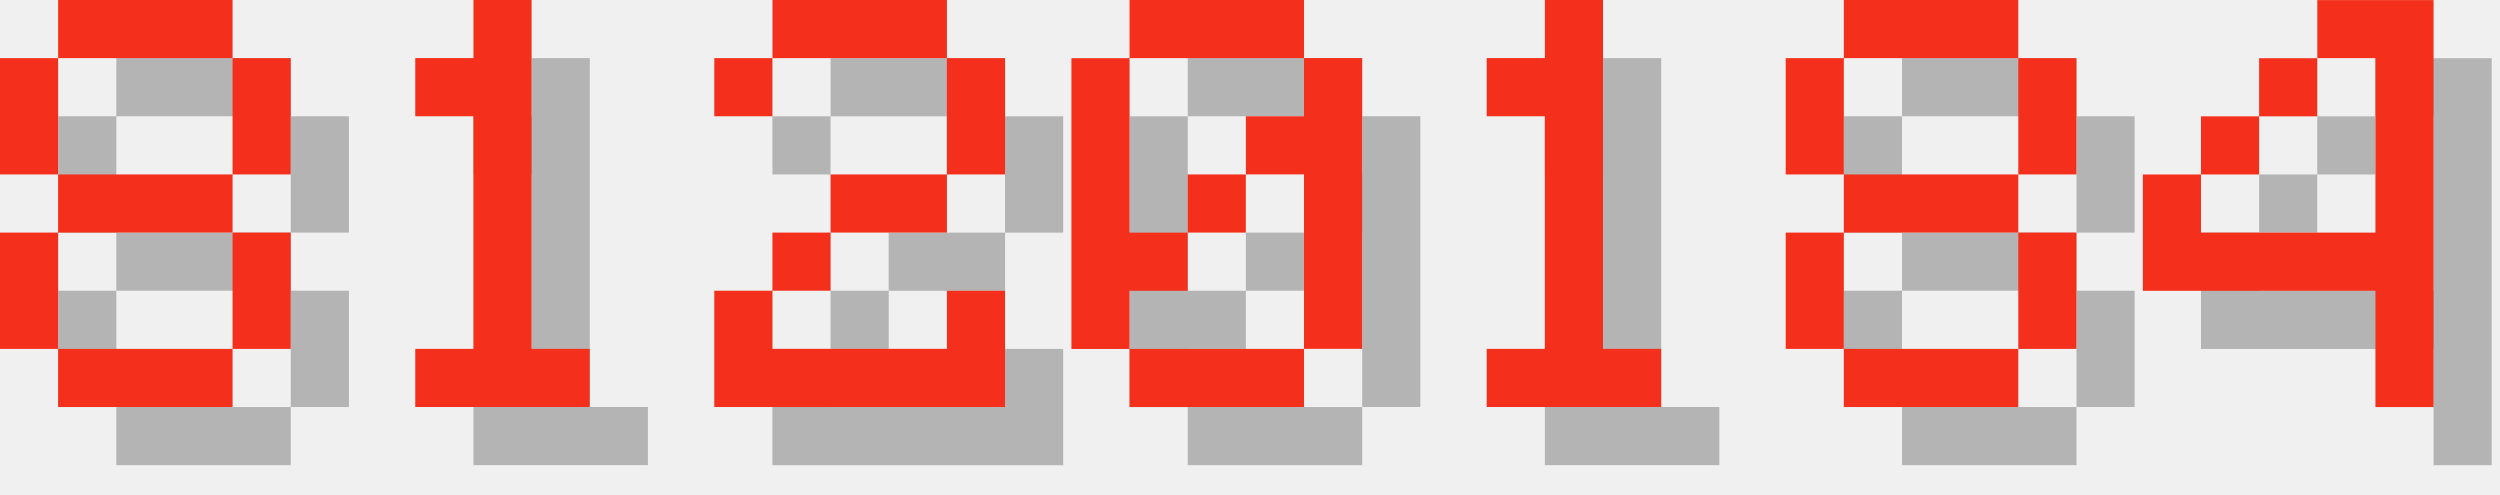
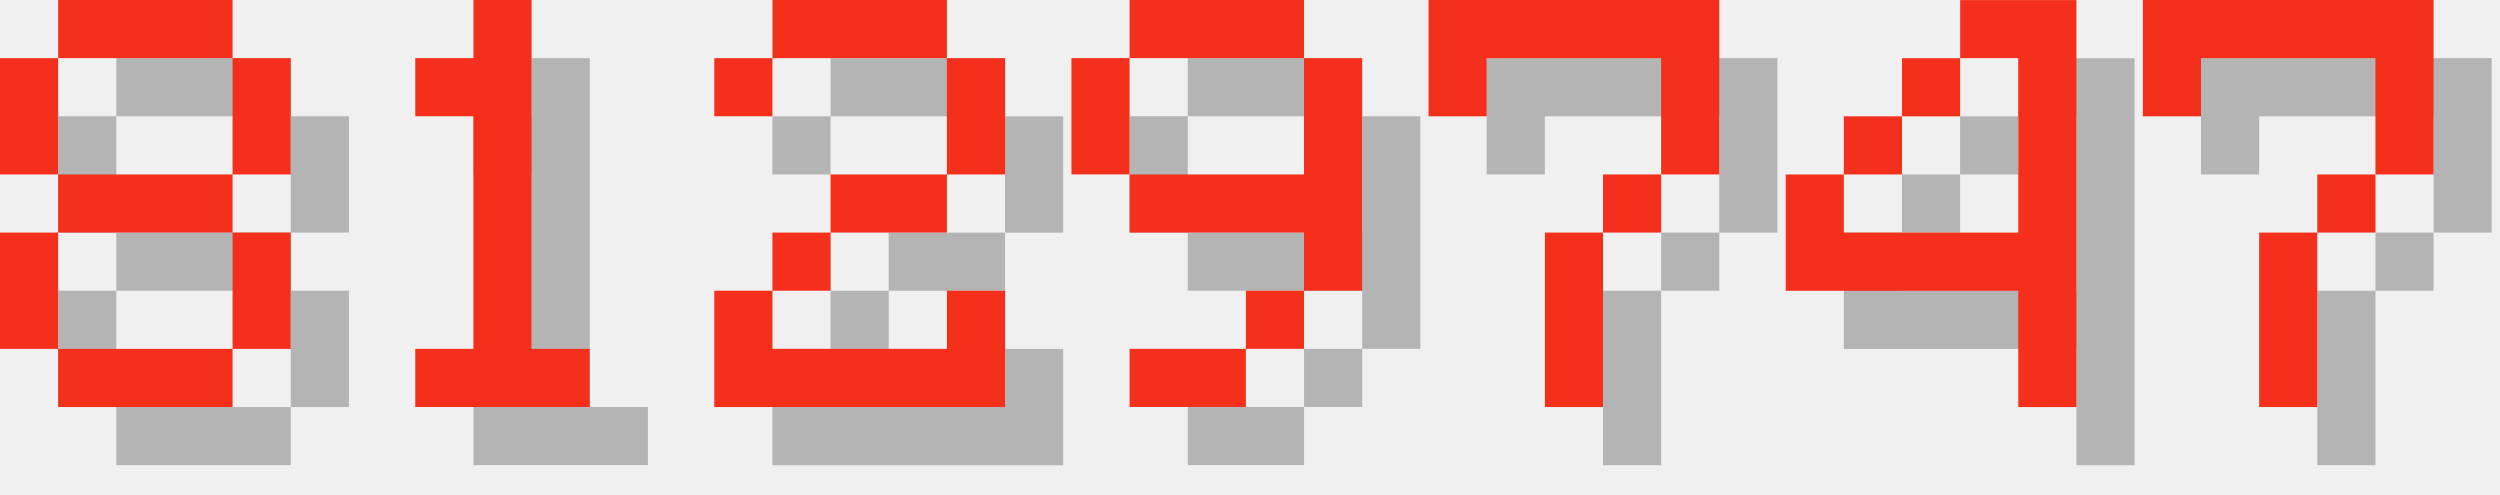
<svg xmlns="http://www.w3.org/2000/svg" version="1.1" width="182.0" height="36">
  <style>
        .text-foreground {
            fill: #F4301C;
        }
        .text-shadow {
            fill: #000000;
            fill-opacity: 0.25;
        }
    </style>
  <g class="digit" id="digit_8" transform="translate(0.0, 0), scale(4)">
    <path id="digit_8_shadow" class="text-shadow" d="m2.117 1.058v1.058h3.175v-1.058h-3.175zm3.175 1.058v2.117h1.058v-2.117h-1.058zm0 2.117h-3.175v1.058h3.175v-1.058zm0 1.058v2.117h1.058v-2.117h-1.058zm0 2.117h-3.175v1.058h3.175v-1.058zm-3.175 0v-2.117h-1.058v2.117h1.058zm0-3.175v-2.117h-1.058v2.117h1.058z" fill-opacity=".5" style="paint-order:stroke fill markers" />
    <path id="digit_8_fg" class="text-foreground" d="m1.058 0v1.058h3.175v-1.058h-3.175zm3.175 1.058v2.117h1.058v-2.117h-1.058zm0 2.117h-3.175v1.058h3.175v-1.058zm0 1.058v2.117h1.058v-2.117h-1.058zm0 2.117h-3.175v1.058h3.175v-1.058zm-3.175 0v-2.117h-1.058v2.117h1.058zm0-3.175v-2.117h-1.058v2.117h1.058z" fill="#fff" style="paint-order:stroke fill markers" />
  </g>
  <g class="digit" id="digit_1" transform="translate(26.0, 0), scale(4)">
    <path id="digit_1_shadow" class="text-shadow" d="m2.117 2.117v1.058h1.058v4.233h-1.058v1.058h3.175v-1.058h-1.058v-6.35h-1.058v1.058h-1.058z" fill-opacity=".5" style="paint-order:stroke fill markers" />
    <path id="digit_1_fg" class="text-foreground" d="m1.058 1.058v1.058h1.058v4.233h-1.058v1.058h3.175v-1.058h-1.058v-6.35h-1.058v1.058h-1.058z" fill="#fff" style="paint-order:stroke fill markers" />
  </g>
  <g class="digit" id="digit_2" transform="translate(52.0, 0), scale(4)">
    <path id="digit_2_shadow" class="text-shadow" d="m1.058 2.117v1.058h1.058v-1.058h3.175v2.117h-2.117v1.058h-1.058v1.058h-1.058v2.117h5.292v-2.117h-1.058v1.058h-3.175v-1.058h1.058v-1.058h2.117v-1.058h1.058v-2.117h-1.058v-1.058h-3.175v1.058h-1.058z" fill-opacity=".5" style="paint-order:stroke fill markers" />
    <path id="digit_2_fg" class="text-foreground" d="m0 1.058v1.058h1.058v-1.058h3.175v2.117h-2.117v1.058h-1.058v1.058h-1.058v2.117h5.292v-2.117h-1.058v1.058h-3.175v-1.058h1.058v-1.058h2.117v-1.058h1.058v-2.117h-1.058v-1.058h-3.175v1.058h-1.058z" fill="#fff" style="paint-order:stroke fill markers" />
  </g>
-   <g class="digit" id="digit_0" transform="translate(78.0, 0), scale(4)">
-     <path id="digit_0_shadow" class="text-shadow" d="m2.117 1.058v1.058h3.175v-1.058h-3.175zm3.175 1.058v1.058h-1.058v1.058h1.058v3.175h1.058v-5.292h-1.058zm0 5.292h-3.175v1.058h3.175v-1.058zm-3.175 0v-1.058h1.058v-1.058h-1.058v-3.175h-1.058v5.292h1.058zm1.058-2.117h1.058v-1.058h-1.058v1.058z" fill-opacity=".5" style="paint-order:stroke fill markers" />
-     <path id="digit_0_fg" class="text-foreground" d="m1.058 0v1.058h3.175v-1.058h-3.175zm3.175 1.058v1.058h-1.058v1.058h1.058v3.175h1.058v-5.292h-1.058zm0 5.292h-3.175v1.058h3.175v-1.058zm-3.175 0v-1.058h1.058v-1.058h-1.058v-3.175h-1.058v5.292h1.058zm1.058-2.117h1.058v-1.058h-1.058v1.058z" fill="#fff" style="paint-order:stroke fill markers" />
+   <g class="digit" id="digit_9" transform="translate(78.0, 0), scale(4)">
+     <path id="digit_9_shadow" class="text-shadow" d="m2.117 1.058v1.058h3.175v-1.058h-3.175zm3.175 1.058v2.117h-3.175v1.058h3.175v1.058h1.058v-4.233h-1.058zm0 4.233h-1.058v1.058h1.058v-1.058zm-1.058 1.058h-2.117v1.058h2.117v-1.058zm-2.117-3.175v-2.117h-1.058v2.117h1.058z" fill-opacity=".5" style="paint-order:stroke fill markers" />
+     <path id="digit_9_fg" class="text-foreground" d="m1.058 0v1.058h3.175v-1.058h-3.175zm3.175 1.058v2.117h-3.175v1.058h3.175v1.058h1.058v-4.233h-1.058zm0 4.233h-1.058v1.058h1.058v-1.058zm-1.058 1.058h-2.117v1.058h2.117v-1.058zm-2.117-3.175v-2.117h-1.058v2.117h1.058z" fill="#fff" style="paint-order:stroke fill markers" />
  </g>
-   <g class="digit" id="digit_1" transform="translate(104.0, 0), scale(4)">
-     <path id="digit_1_shadow" class="text-shadow" d="m2.117 2.117v1.058h1.058v4.233h-1.058v1.058h3.175v-1.058h-1.058v-6.35h-1.058v1.058h-1.058z" fill-opacity=".5" style="paint-order:stroke fill markers" />
-     <path id="digit_1_fg" class="text-foreground" d="m1.058 1.058v1.058h1.058v4.233h-1.058v1.058h3.175v-1.058h-1.058v-6.35h-1.058v1.058h-1.058z" fill="#fff" style="paint-order:stroke fill markers" />
+   <g class="digit" id="digit_7" transform="translate(104.0, 0), scale(4)">
+     <path id="digit_7_shadow" class="text-shadow" d="m1.058 1.058 2e-6 2.117h1.058v-1.058h3.175v1.058l2e-7 1.058h-1.058v1.058h-1.058l4e-7 3.175 1.058 1e-7v-3.175h1.058v-1.058h1.058l5e-7 -1.058v-2.117z" fill-opacity=".5" style="paint-order:stroke fill markers" />
+     <path id="digit_7_fg" class="text-foreground" d="m0 0 2e-6 2.117h1.058v-1.058h3.175v1.058l2e-7 1.058h-1.058v1.058h-1.058l4e-7 3.175 1.058 1e-7v-3.175h1.058v-1.058h1.058l5e-7 -1.058v-2.117z" fill="#fff" style="paint-order:stroke fill markers" />
  </g>
-   <g class="digit" id="digit_8" transform="translate(130.0, 0), scale(4)">
-     <path id="digit_8_shadow" class="text-shadow" d="m2.117 1.058v1.058h3.175v-1.058h-3.175zm3.175 1.058v2.117h1.058v-2.117h-1.058zm0 2.117h-3.175v1.058h3.175v-1.058zm0 1.058v2.117h1.058v-2.117h-1.058zm0 2.117h-3.175v1.058h3.175v-1.058zm-3.175 0v-2.117h-1.058v2.117h1.058zm0-3.175v-2.117h-1.058v2.117h1.058z" fill-opacity=".5" style="paint-order:stroke fill markers" />
-     <path id="digit_8_fg" class="text-foreground" d="m1.058 0v1.058h3.175v-1.058h-3.175zm3.175 1.058v2.117h1.058v-2.117h-1.058zm0 2.117h-3.175v1.058h3.175v-1.058zm0 1.058v2.117h1.058v-2.117h-1.058zm0 2.117h-3.175v1.058h3.175v-1.058zm-3.175 0v-2.117h-1.058v2.117h1.058zm0-3.175v-2.117h-1.058v2.117h1.058z" fill="#fff" style="paint-order:stroke fill markers" />
-   </g>
-   <g class="digit" id="digit_4" transform="translate(156.0, 0), scale(4)">
+   <g class="digit" id="digit_4" transform="translate(130.0, 0), scale(4)">
    <path id="digit_4_shadow" class="text-shadow" d="m4.233 1.058v1.058h1.058v3.175h-3.175v-1.058h-1.058v2.117h4.233v2.117h1.058v-7.408h-2.117zm-2.117 3.175h1.058v-1.058h-1.058v1.058zm1.058-1.058h1.058v-1.058h-1.058v1.058z" fill-opacity=".5" style="paint-order:stroke fill markers" />
    <path id="digit_4_fg" class="text-foreground" d="m3.175 0v1.058h1.058v3.175h-3.175v-1.058h-1.058v2.117h4.233v2.117h1.058v-7.408h-2.117zm-2.117 3.175h1.058v-1.058h-1.058v1.058zm1.058-1.058h1.058v-1.058h-1.058v1.058z" fill="#fff" style="paint-order:stroke fill markers" />
  </g>
+   <g class="digit" id="digit_7" transform="translate(156.0, 0), scale(4)">
+     <path id="digit_7_shadow" class="text-shadow" d="m1.058 1.058 2e-6 2.117h1.058v-1.058h3.175v1.058l2e-7 1.058h-1.058v1.058h-1.058l4e-7 3.175 1.058 1e-7v-3.175h1.058v-1.058h1.058l5e-7 -1.058v-2.117z" fill-opacity=".5" style="paint-order:stroke fill markers" />
+     <path id="digit_7_fg" class="text-foreground" d="m0 0 2e-6 2.117h1.058v-1.058h3.175v1.058l2e-7 1.058h-1.058v1.058h-1.058l4e-7 3.175 1.058 1e-7v-3.175h1.058v-1.058h1.058l5e-7 -1.058v-2.117z" fill="#fff" style="paint-order:stroke fill markers" />
+   </g>
</svg>
